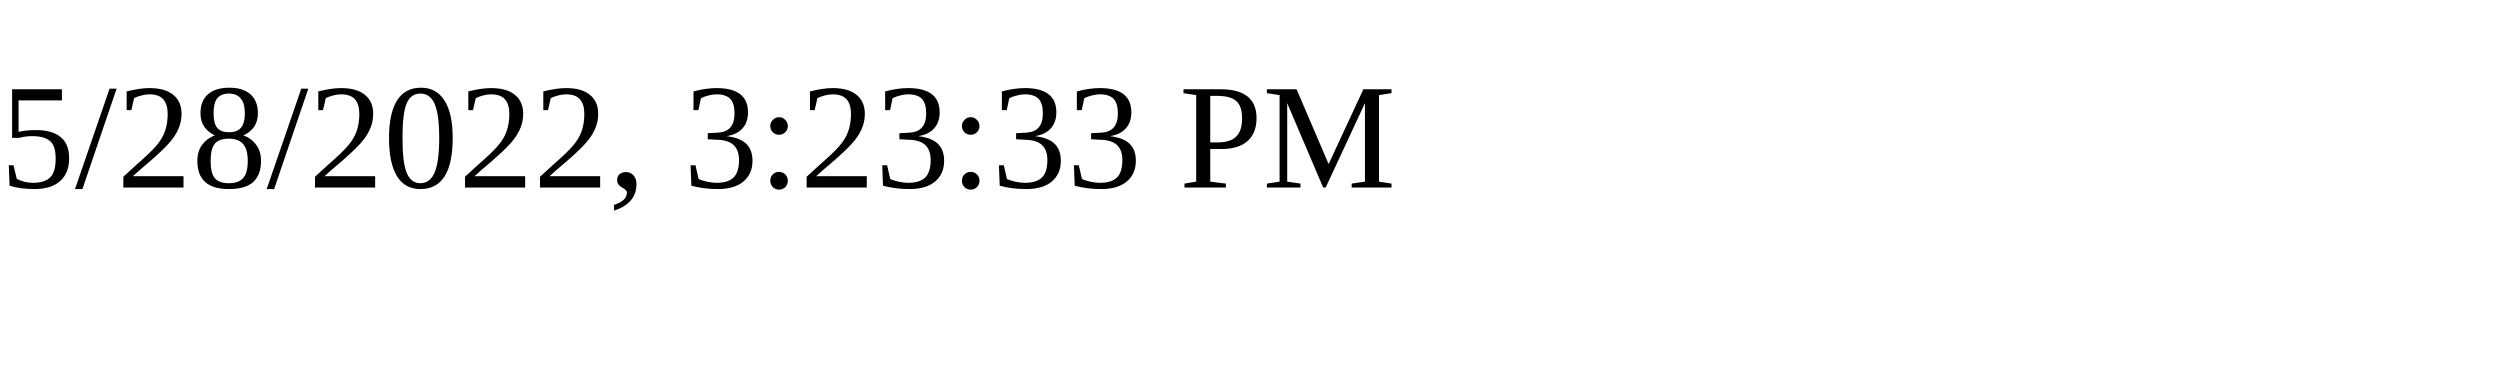
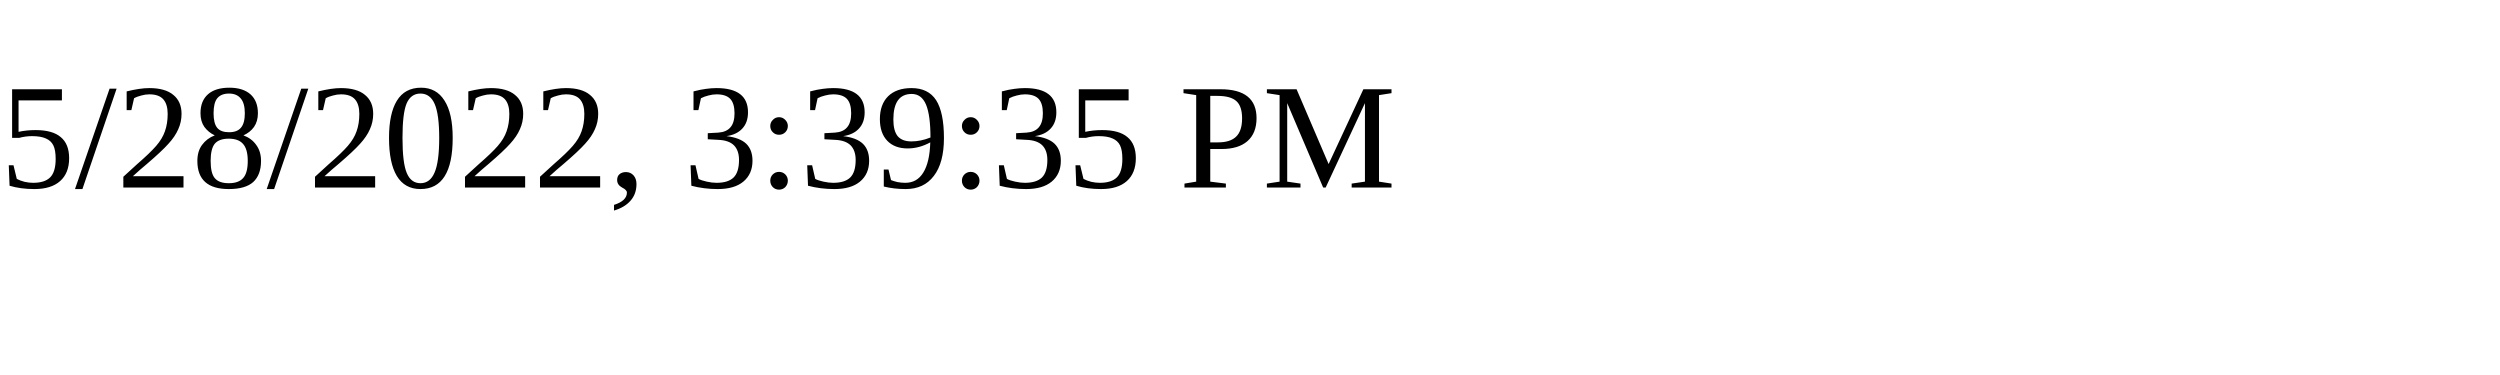
<svg xmlns="http://www.w3.org/2000/svg" height="30" width="200">
-   <text x="0" y="15">5/28/2022, 3:23:33 PM</text>
+   <text x="0" y="15">5/28/2022, 3:39:35 PM</text>
</svg>
